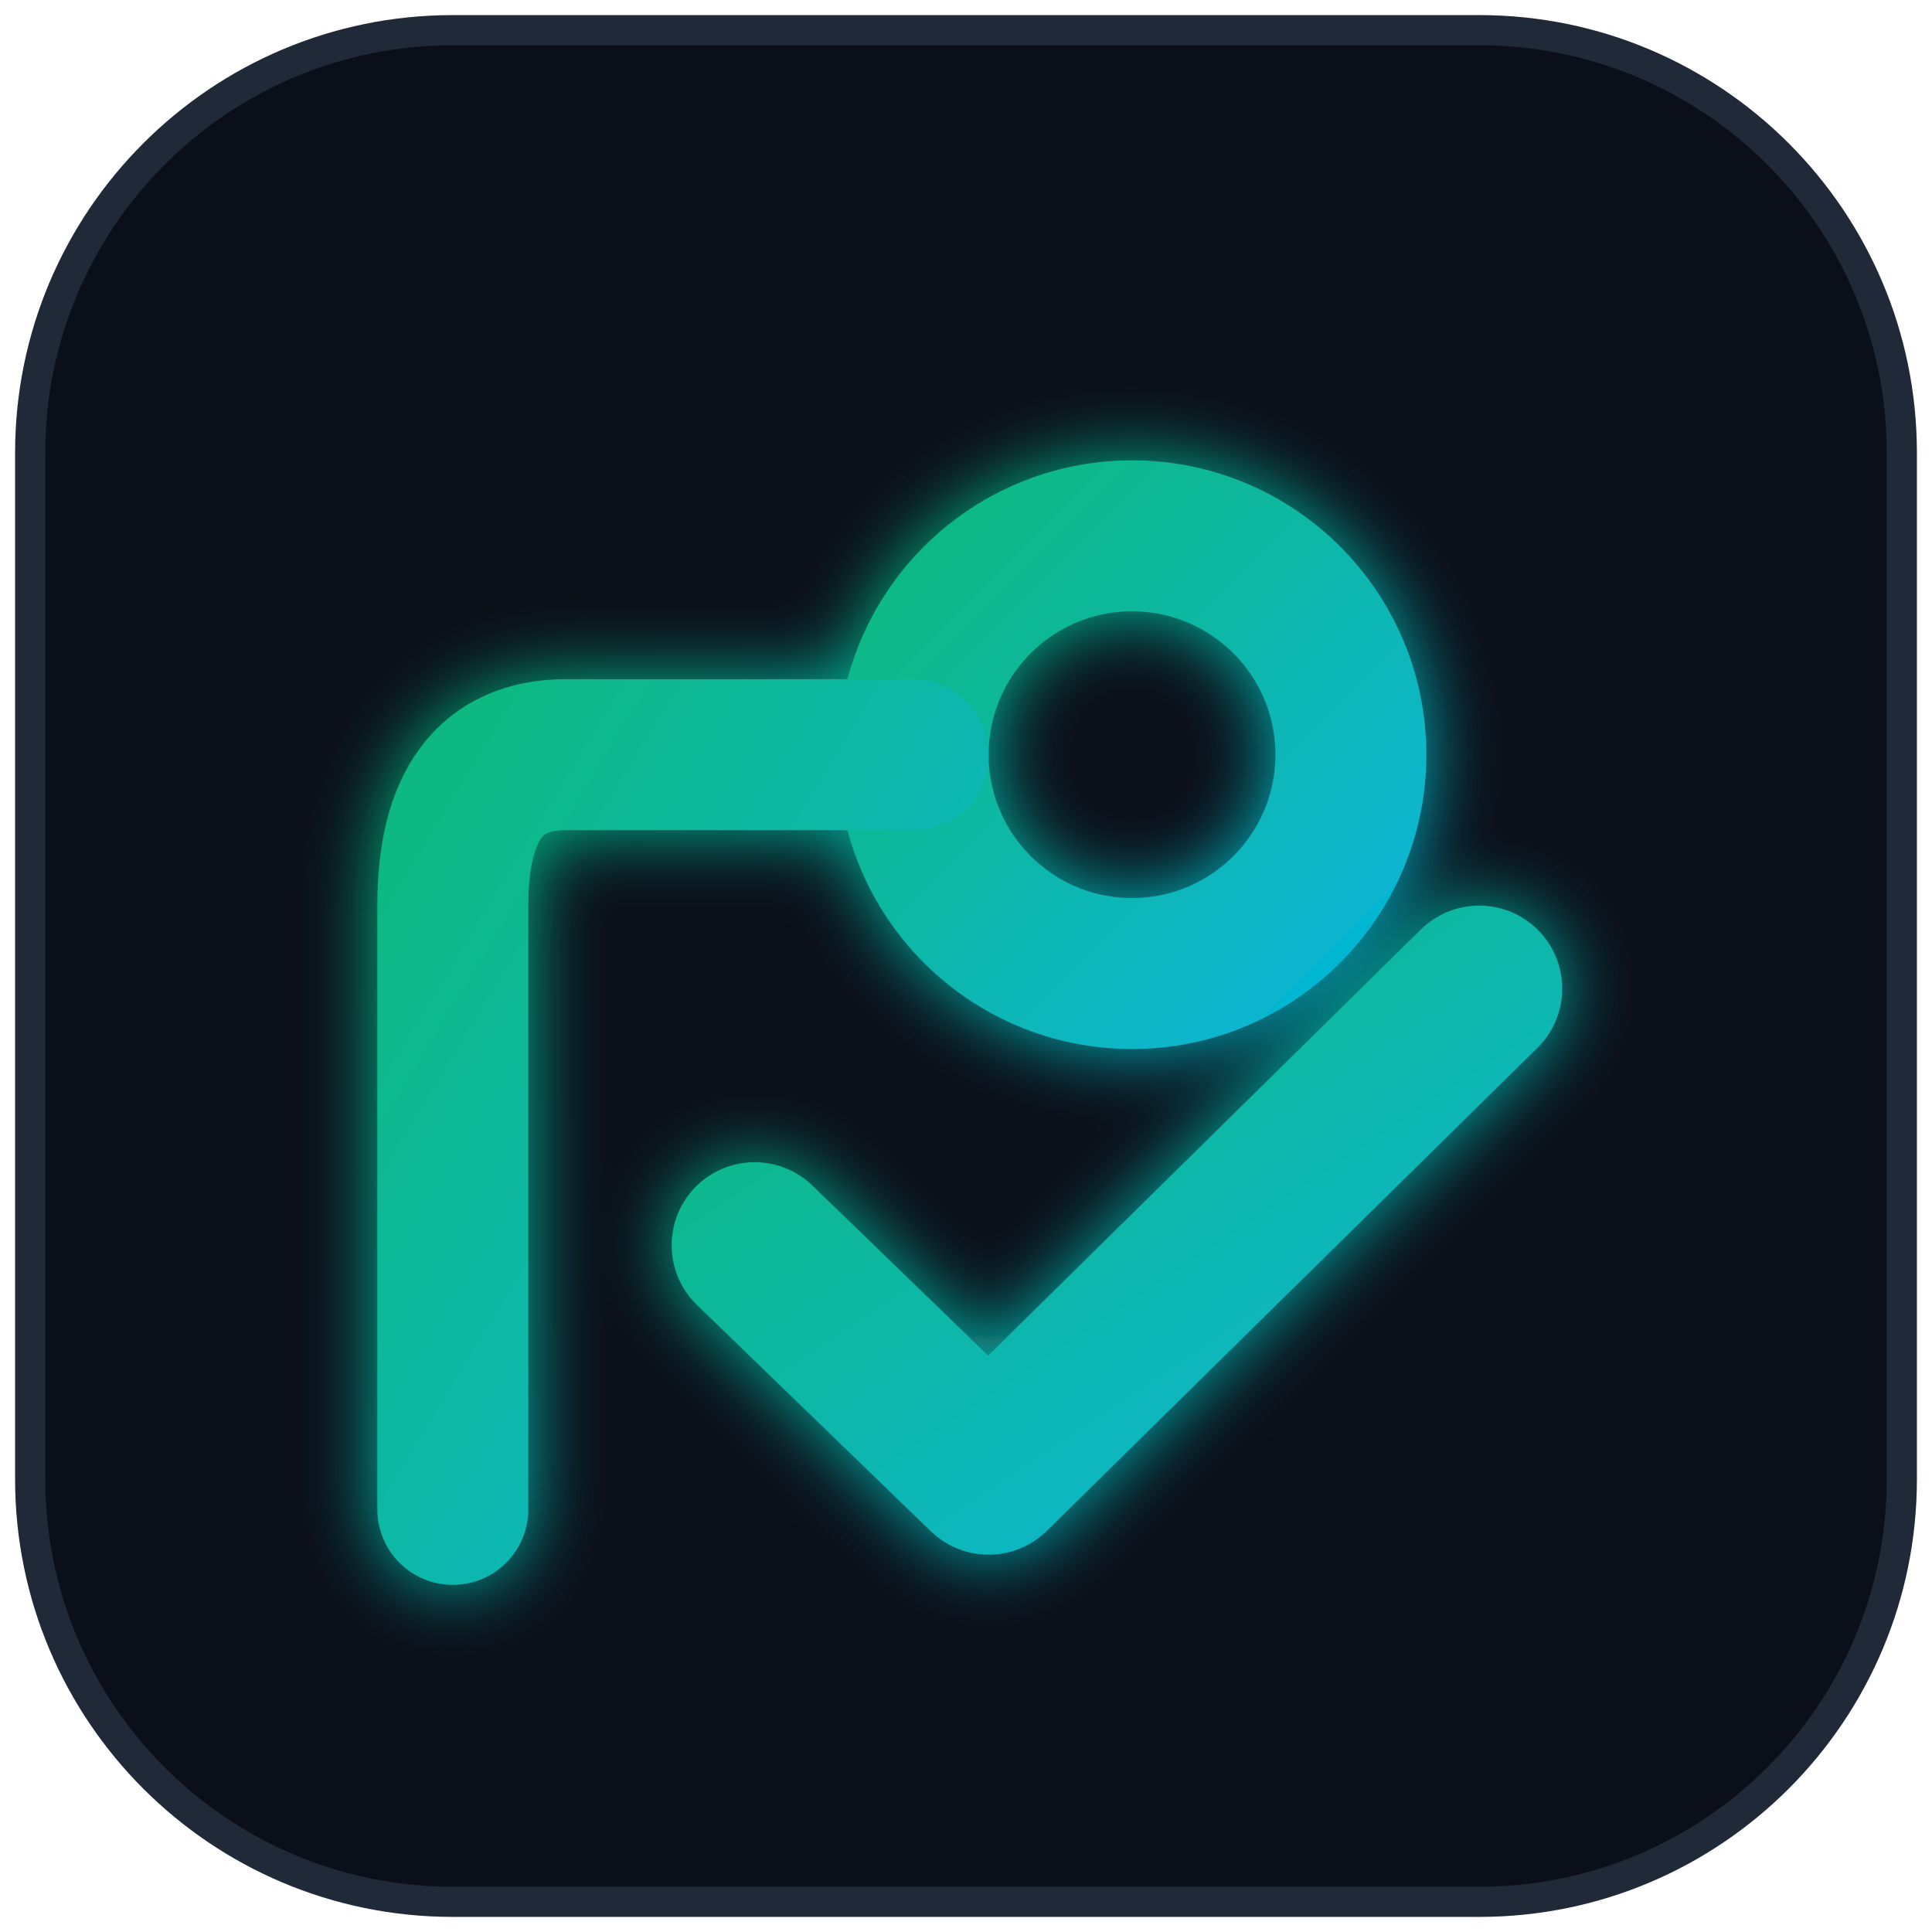
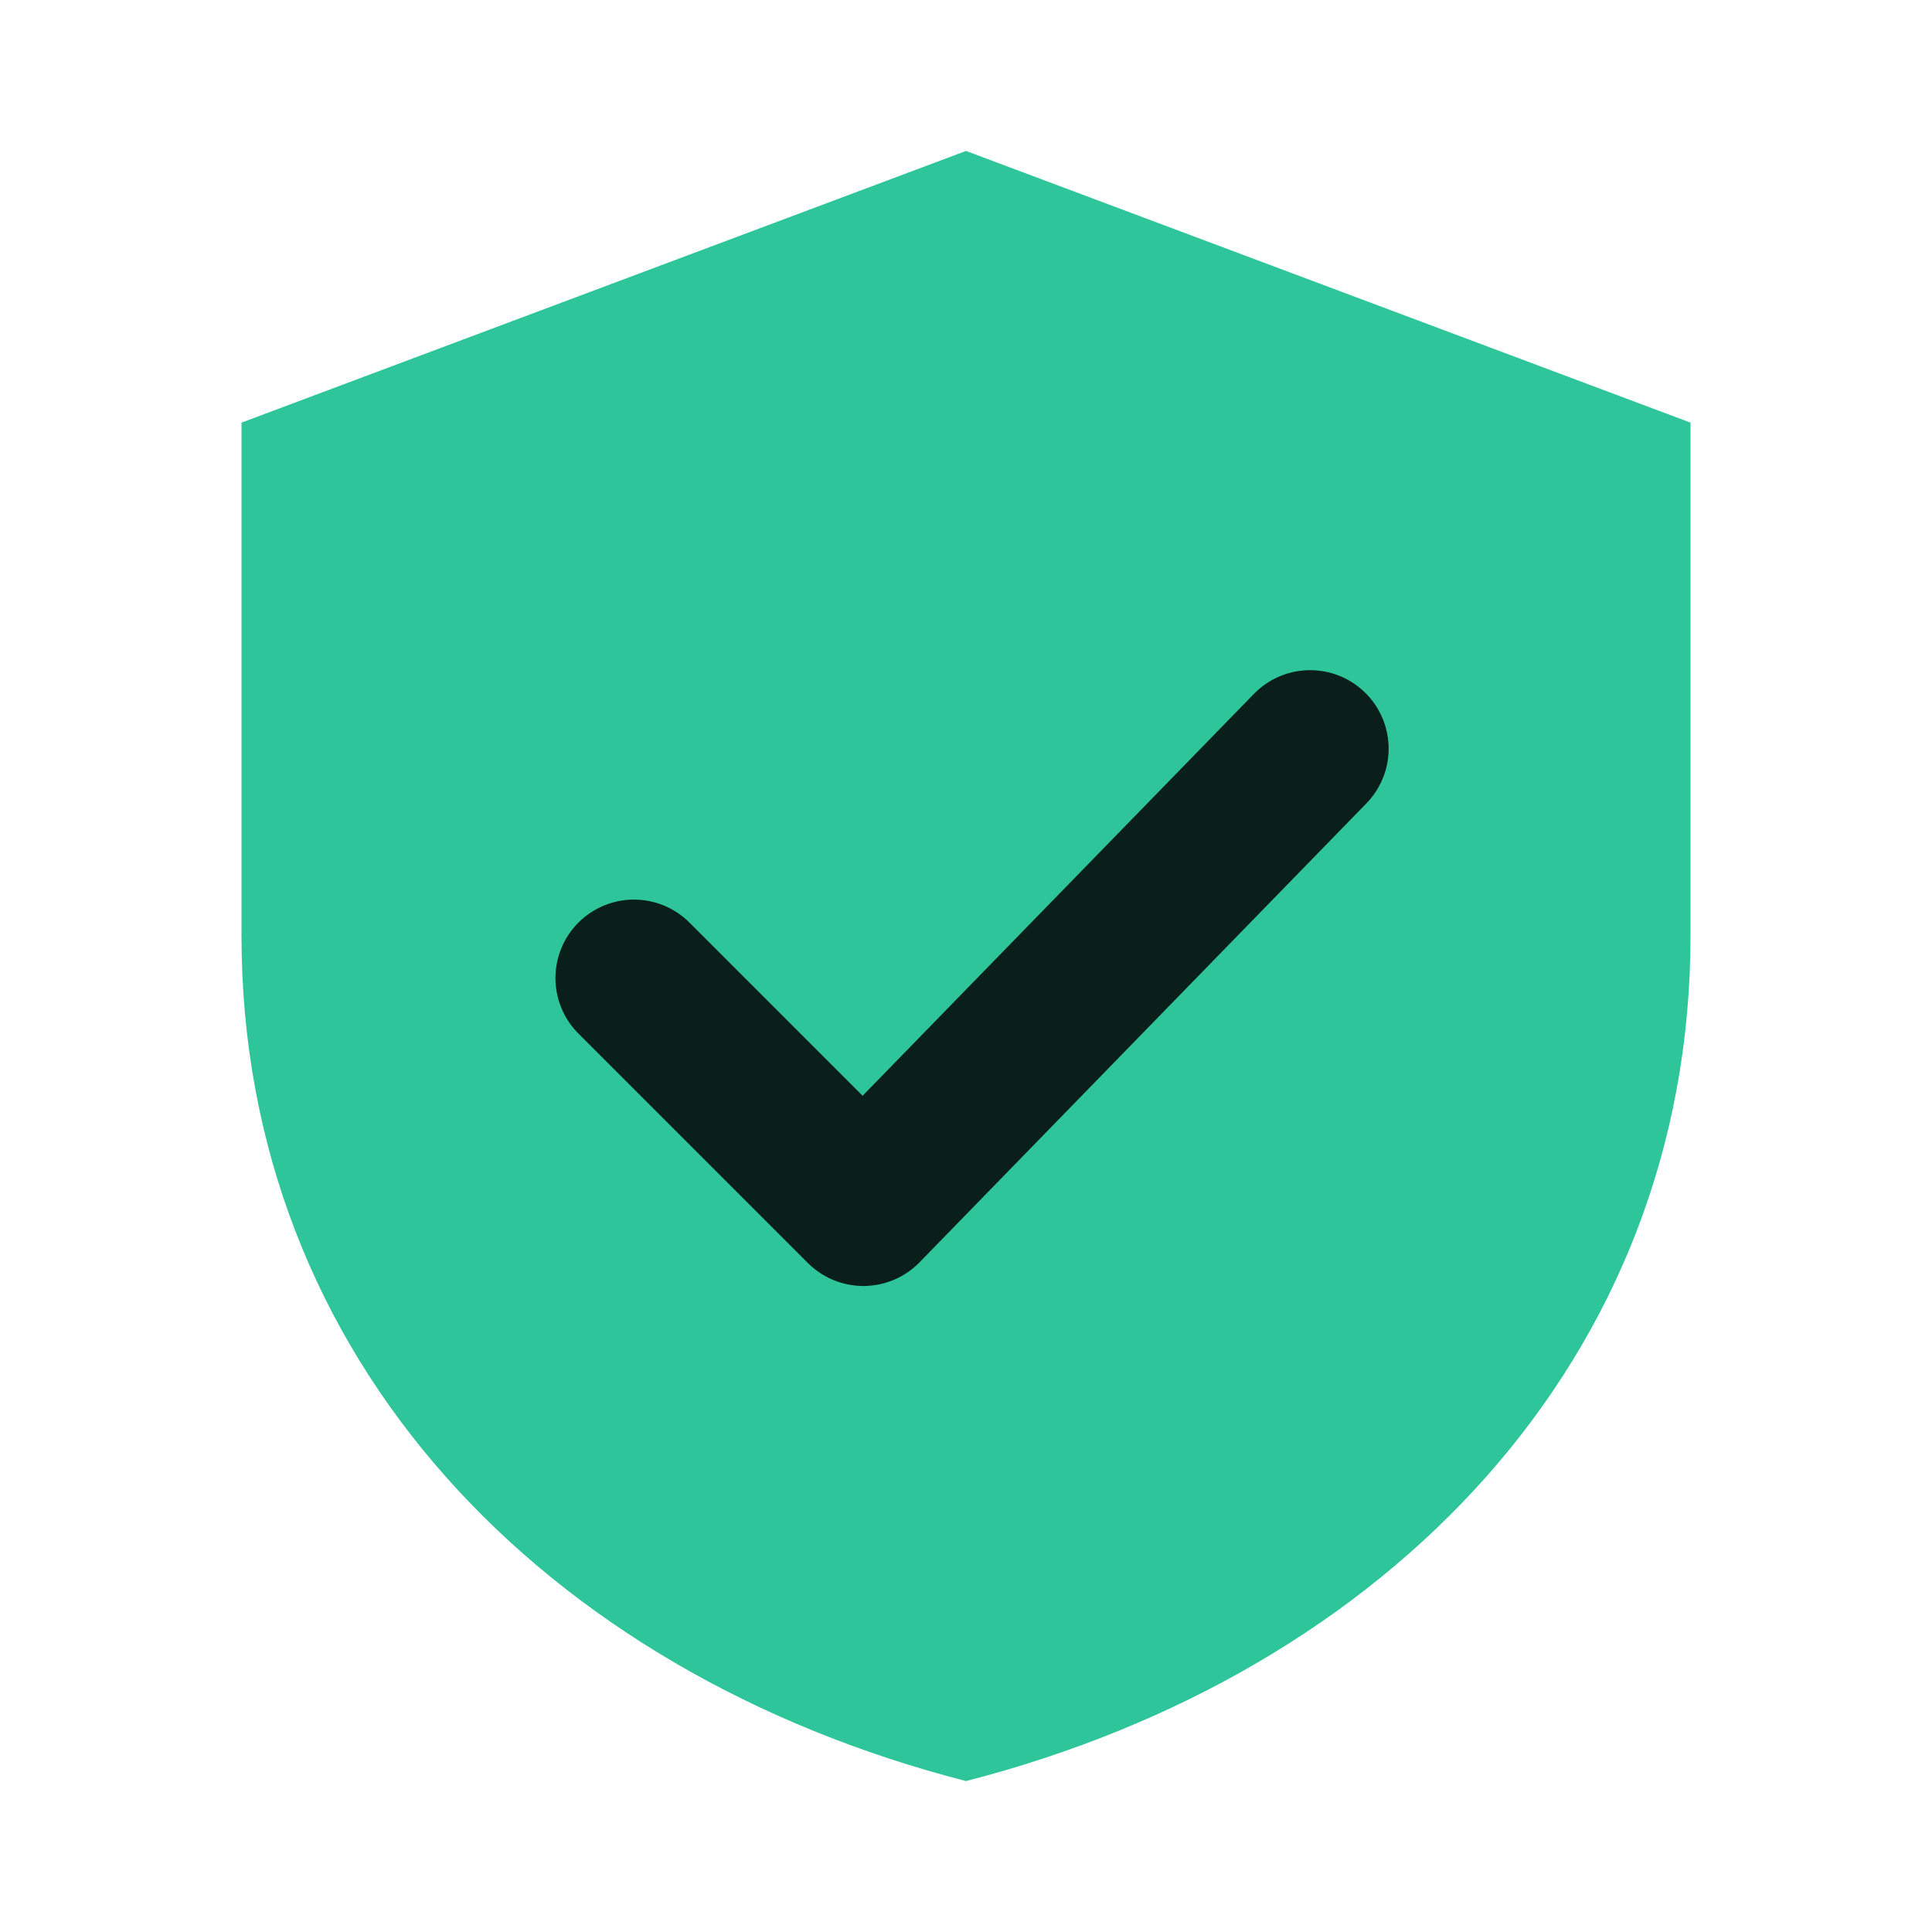
- <svg xmlns="http://www.w3.org/2000/svg" viewBox="0 0 512 512">
-   <defs>
-     <linearGradient id="g" x1="0" y1="0" x2="1" y2="1">
-       <stop offset="0" stop-color="#10B981" />
-       <stop offset="1" stop-color="#06B6D4" />
-     </linearGradient>
-     <filter id="f" x="-30%" y="-30%" width="160%" height="160%">
-       <feGaussianBlur stdDeviation="10" result="b" />
-       <feMerge>
-         <feMergeNode in="b" />
-         <feMergeNode in="SourceGraphic" />
-       </feMerge>
-     </filter>
-   </defs>
-   <rect x="8" y="8" width="496" height="496" rx="112" fill="#0B0F19" stroke="#1F2937" stroke-width="8" />
-   <g filter="url(#f)" fill="none" stroke="url(#g)" stroke-linecap="round" stroke-linejoin="round">
-     <circle cx="300" cy="200" r="58" stroke-width="40" />
-     <path d="M242 200 H150 Q120 200 120 240 V400" stroke-width="40" />
-     <path d="M200 330 L262 390 L392 262" stroke-width="44" />
-   </g>
+ <svg xmlns="http://www.w3.org/2000/svg" viewBox="0 0 32 32">
+   <path d="M16 2.5 28 7v8.5c0 7-5 12.2-12 14-7-1.8-12-7-12-14V7z" fill="#2fc59a" />
+   <path d="m10.5 16.2 3.8 3.8 7.4-7.6" fill="none" stroke="#0b1f1a" stroke-width="2.6" stroke-linecap="round" stroke-linejoin="round" />
</svg>
